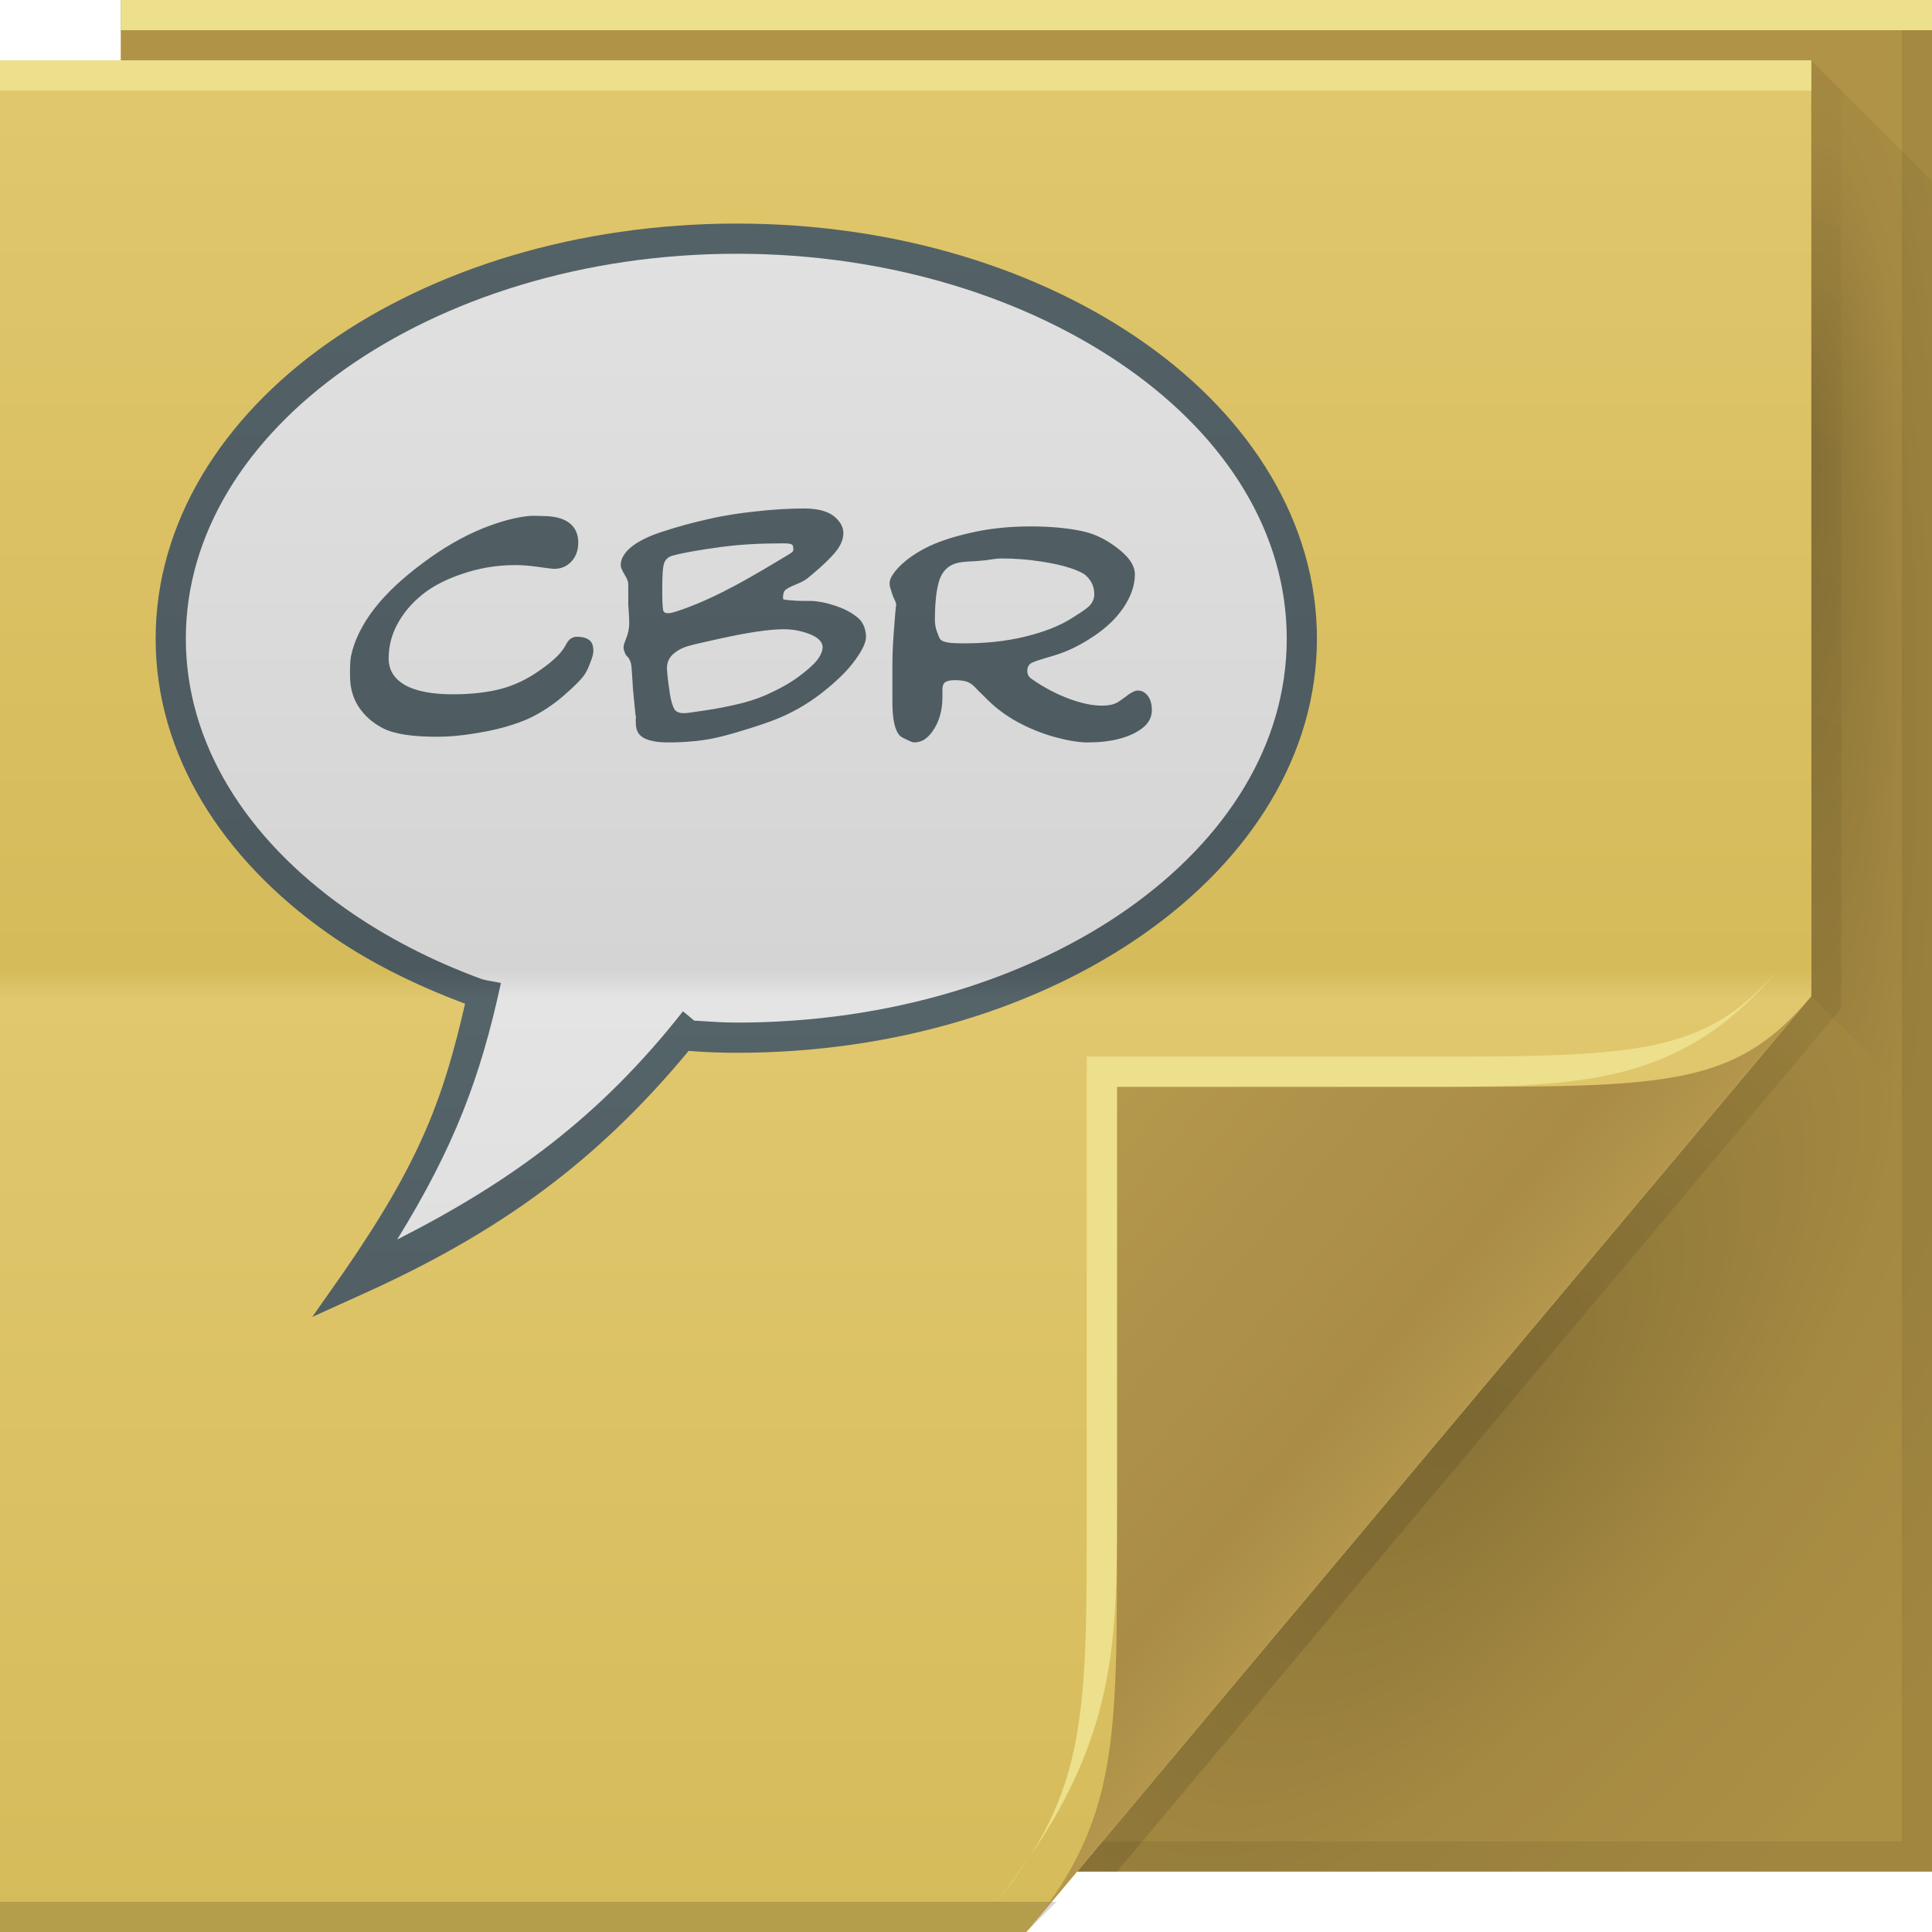
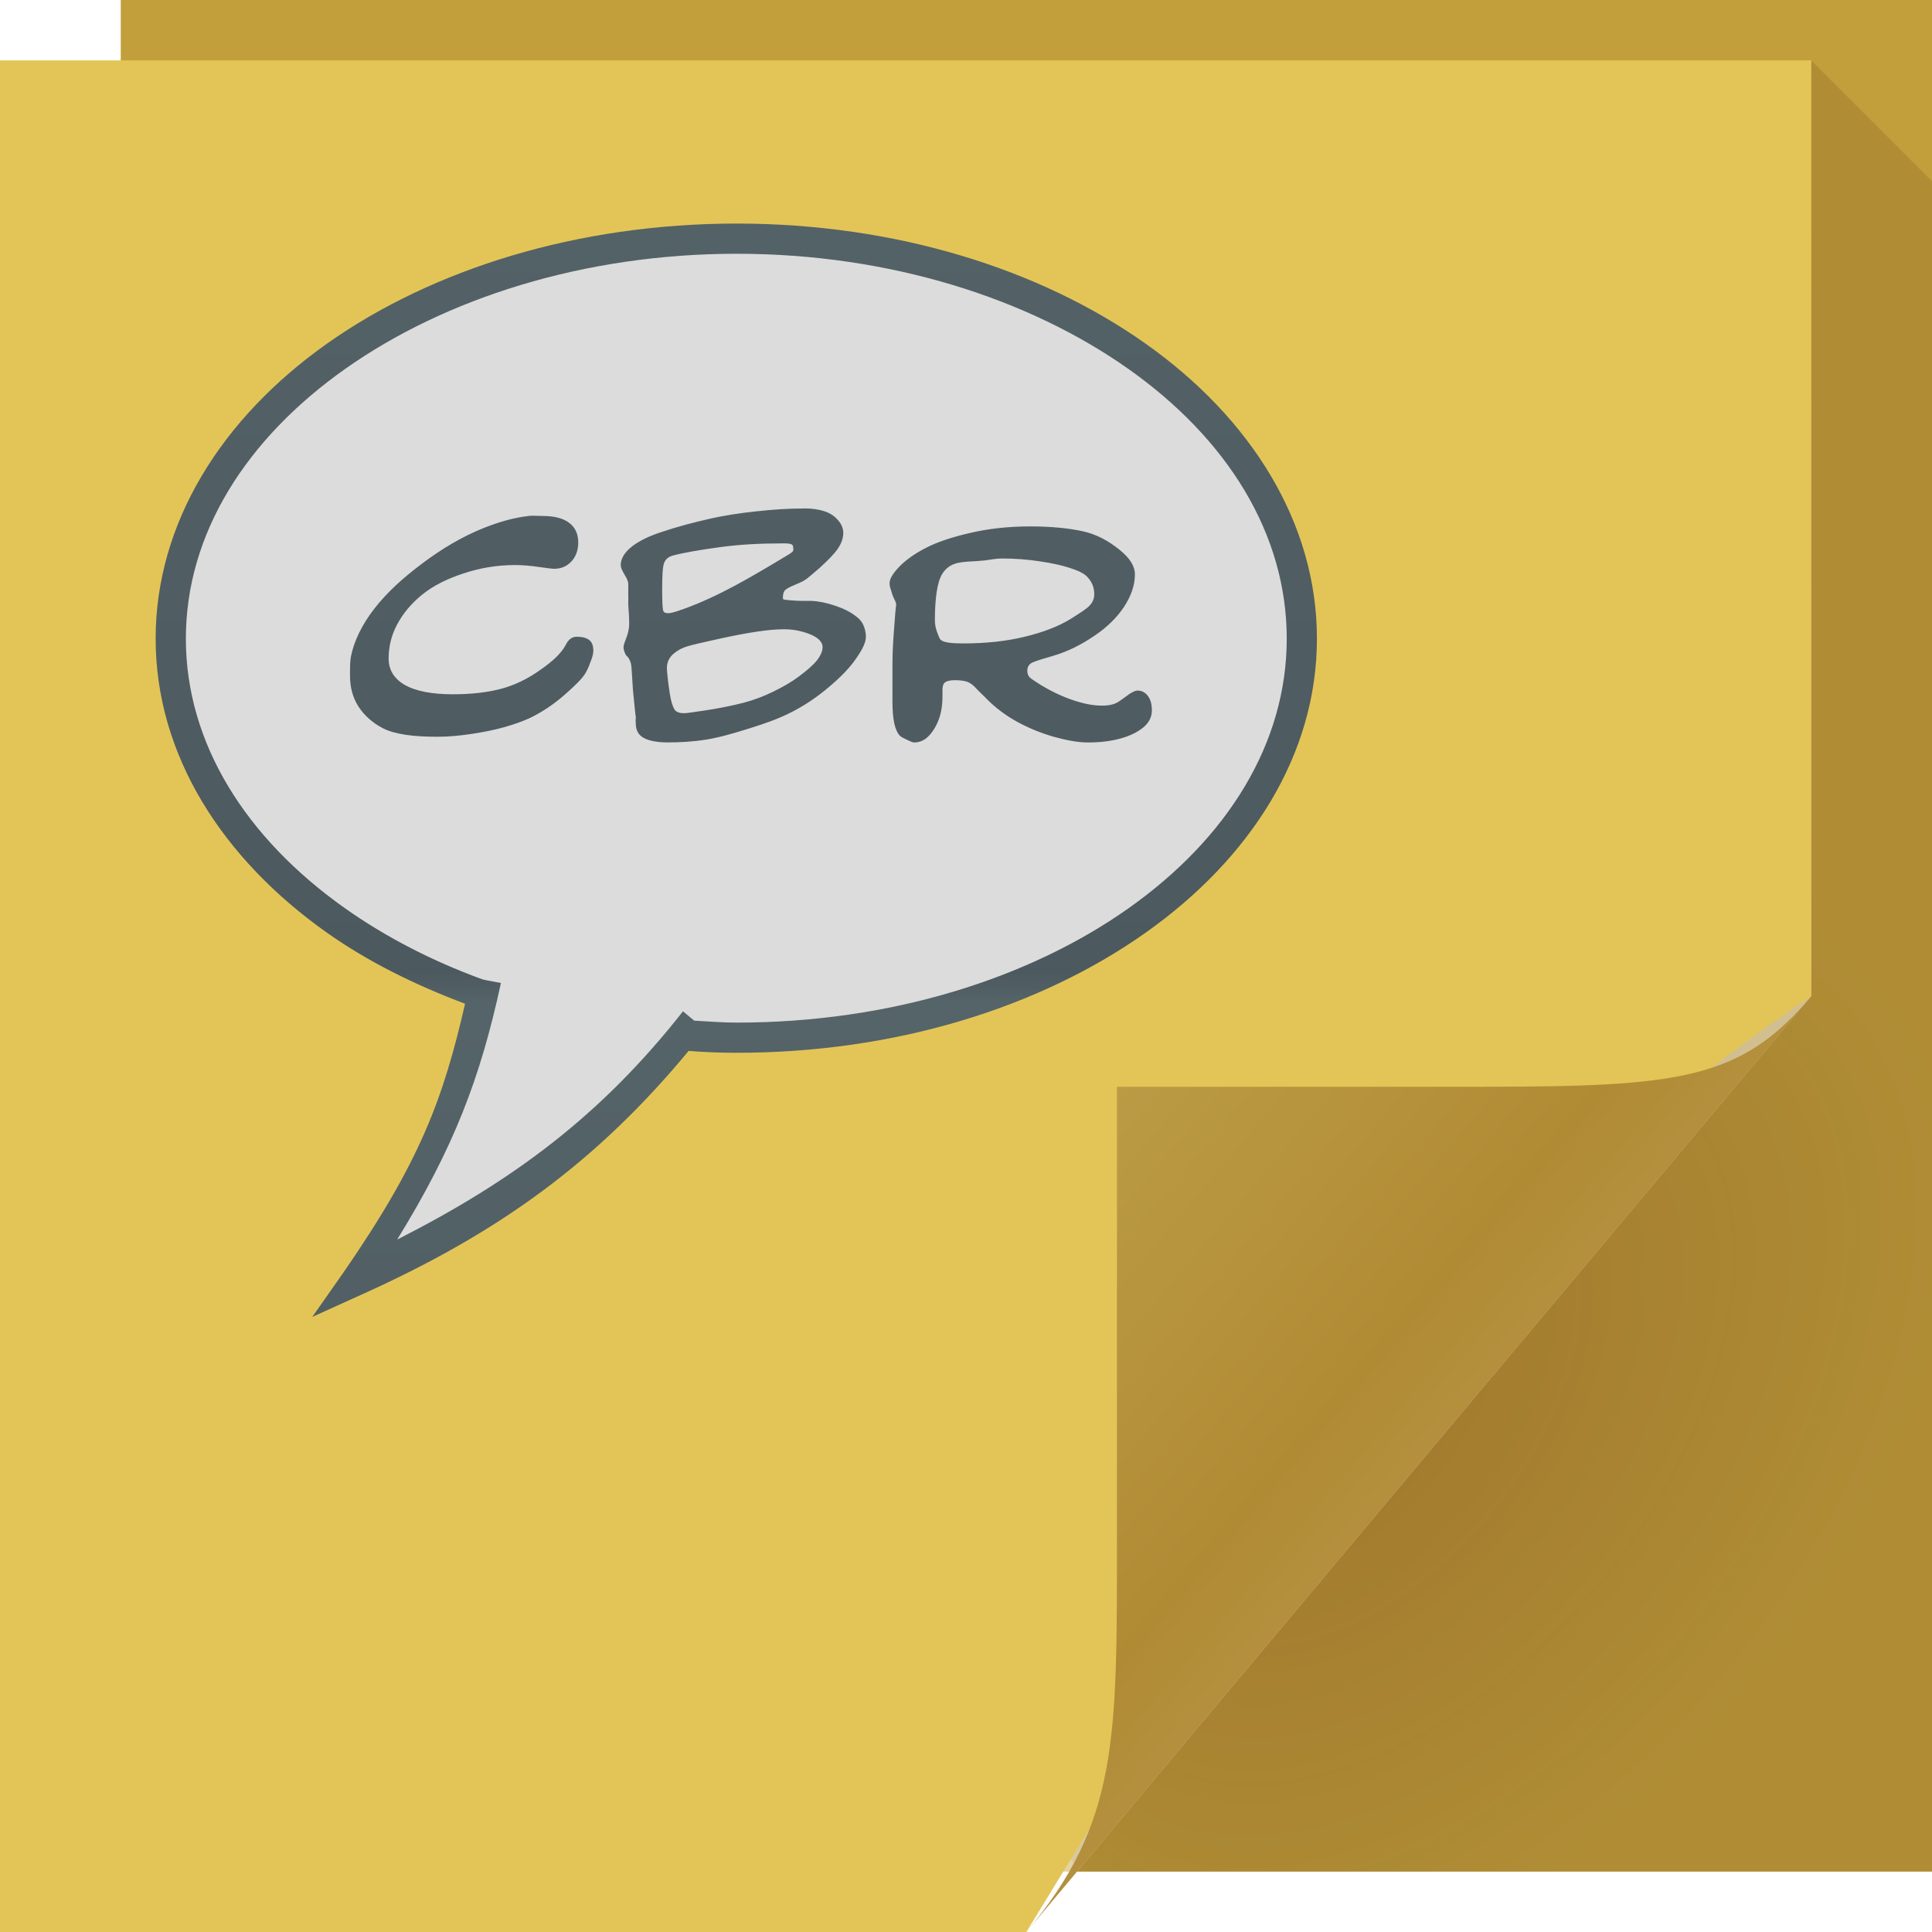
- <svg xmlns="http://www.w3.org/2000/svg" xmlns:xlink="http://www.w3.org/1999/xlink" version="1.1" width="64" height="64" id="svg13094">
-   <defs id="defs11">
-     <linearGradient id="linearGradient3857">
-       <stop id="stop3859" offset="0" style="stop-color:#a2332a;stop-opacity:1;" />
-       <stop style="stop-color:#d34041;stop-opacity:1;" offset="0.526" id="stop3861" />
-       <stop id="stop3869" offset="0.652" style="stop-color:#e16752;stop-opacity:1;" />
-       <stop style="stop-color:#ea856b;stop-opacity:1;" offset="0.781" id="stop3863" />
-       <stop id="stop3867" offset="0.892" style="stop-color:#df6d59;stop-opacity:1;" />
-       <stop id="stop3865" offset="1" style="stop-color:#d85050;stop-opacity:1;" />
+ <svg xmlns="http://www.w3.org/2000/svg" width="64" height="64" version="1.1">
+   <defs>
+     <linearGradient id="c" x1="48.992" x2="37" y1="46.125" y2="36" gradientUnits="userSpaceOnUse">
+       <stop stop-color="#b4903e" offset="0" />
+       <stop stop-color="#b18b34" offset=".21" />
+       <stop stop-color="#bb9b45" offset="1" />
    </linearGradient>
-     <linearGradient id="linearGradient3824">
-       <stop style="stop-color:#b4392e;stop-opacity:1;" offset="0" id="stop3826" />
-       <stop style="stop-color:#df5c5c;stop-opacity:1;" offset="1" id="stop3828" />
+     <linearGradient id="d" x1="48.918" x2="32.67" y1="46.214" y2="24" gradientUnits="userSpaceOnUse">
+       <stop stop-color="#ffffff" stop-opacity=".53" offset="0" />
+       <stop stop-color="#ffffff" stop-opacity="0" offset="1" />
    </linearGradient>
-     <linearGradient id="linearGradient3814">
-       <stop style="stop-color:#b53227;stop-opacity:1;" offset="0" id="stop3816" />
-       <stop id="stop3822" offset="0.529" style="stop-color:#db4d4f;stop-opacity:1;" />
-       <stop style="stop-color:#e2735f;stop-opacity:1;" offset="1" id="stop3818" />
+     <radialGradient id="b" cx="61.209" cy="24.269" r="2" fx="60.251" fy="24.464" gradientTransform="matrix(4.9673 4.0732 -6.6302 8.0855 -94.752 -397.76)" gradientUnits="userSpaceOnUse">
+       <stop stop-color="#440707" stop-opacity=".267" offset="0" />
+       <stop stop-color="#210505" stop-opacity=".118" offset="1" />
+     </radialGradient>
+     <linearGradient id="a" x1="3113.4" x2="3113.4" y1="1664.4" y2="1602.4" gradientTransform="translate(-3159.2 -1600.2)" gradientUnits="userSpaceOnUse">
+       <stop stop-color="#4a575b" offset="0" />
+       <stop stop-color="#556469" offset=".5" />
+       <stop stop-color="#4c595e" offset=".516" />
+       <stop stop-color="#556469" offset="1" />
    </linearGradient>
-     <radialGradient cx="60.562" cy="21.045" r="2" fx="59.604" fy="21.241" id="radialGradient3811-9" xlink:href="#radialGradient3996-8" gradientUnits="userSpaceOnUse" gradientTransform="matrix(0,19.31882,-3.43006,0,132.7475,-1136.964)" />
-     <radialGradient cx="48.308" cy="47.141" r="14.161" id="radialGradient3996-8" gradientUnits="userSpaceOnUse" gradientTransform="matrix(0.9396233,0.7747794,-1.797524,2.17997,88.13055,-93.36575)">
-       <stop id="stop3954-2" style="stop-color:#000000;stop-opacity:0.223" offset="0" />
-       <stop id="stop3958-1" style="stop-color:#000000;stop-opacity:0.068" offset="0.5" />
-       <stop id="stop3956-7" style="stop-color:#000000;stop-opacity:0.024" offset="1" />
-     </radialGradient>
-     <linearGradient x1="45" y1="52" x2="73" y2="4" id="linearGradient4308-8" gradientUnits="userSpaceOnUse">
-       <stop id="stop4304-9" style="stop-color:#000000;stop-opacity:0.107" offset="0" />
-       <stop id="stop4306-3" style="stop-color:#000000;stop-opacity:0" offset="1" />
-     </linearGradient>
-     <linearGradient x1="48.918" y1="46.214" x2="32.67" y2="24" id="linearGradient4259-6" gradientUnits="userSpaceOnUse">
-       <stop id="stop3988-6" style="stop-color:#ffffff;stop-opacity:0.53" offset="0" />
-       <stop id="stop3990-9" style="stop-color:#ffffff;stop-opacity:0" offset="1" />
-     </linearGradient>
-     <linearGradient x1="31" y1="64" x2="31" y2="2" id="linearGradient3984-4" gradientUnits="userSpaceOnUse">
-       <stop id="stop3099-4" style="stop-color:#d2d2d2;stop-opacity:1;" offset="0" />
-       <stop id="stop3875-55" style="stop-color:#ededed;stop-opacity:1" offset="0.5" />
-       <stop id="stop3873-9" style="stop-color:#e4e4e4;stop-opacity:1" offset="0.516" />
-       <stop id="stop3101-7" style="stop-color:#e9e9e9;stop-opacity:1" offset="1" />
-     </linearGradient>
-     <linearGradient x1="48.992" y1="46.125" x2="37" y2="36" id="linearGradient4280-7" gradientUnits="userSpaceOnUse">
-       <stop id="stop4293-9" style="stop-color:#cacaca;stop-opacity:1" offset="0" />
-       <stop id="stop4295-94" style="stop-color:#b7b7b7;stop-opacity:1" offset="0.21" />
-       <stop id="stop4297-8" style="stop-color:#d6d6d6;stop-opacity:1" offset="1" />
-     </linearGradient>
-     <radialGradient cx="48.308" cy="47.141" r="14.161" id="radialGradient3168" xlink:href="#radialGradient3996-8" gradientUnits="userSpaceOnUse" gradientTransform="matrix(0.9396233,0.7747794,-1.797524,2.17997,88.13055,-93.36575)" />
-     <linearGradient xlink:href="#linearGradient3814" id="linearGradient3922" gradientUnits="userSpaceOnUse" x1="-82.638" y1="59.11" x2="-105.659" y2="59.11" gradientTransform="matrix(0.5085982,0,0,0.5085982,68.63884,3.762387)" />
-     <linearGradient xlink:href="#linearGradient3824" id="linearGradient3924" gradientUnits="userSpaceOnUse" x1="-85.716" y1="41.66" x2="-85.716" y2="53.55" />
-     <linearGradient xlink:href="#linearGradient3814" id="linearGradient3928" gradientUnits="userSpaceOnUse" x1="-106.703" y1="59.206" x2="-82.353" y2="59.206" gradientTransform="matrix(-0.5085982,0,0,-0.5085982,-25.15904,50.83162)" />
-     <linearGradient xlink:href="#linearGradient3824" id="linearGradient3930" gradientUnits="userSpaceOnUse" x1="-86.962" y1="54.7" x2="-86.962" y2="41.714" />
-     <linearGradient xlink:href="#linearGradient3849-4" id="linearGradient5432-5" gradientUnits="userSpaceOnUse" gradientTransform="translate(-6043.323,-63.8657)" x1="5938.05" y1="38.44" x2="5938.05" y2="159.881" />
-     <linearGradient gradientTransform="translate(0,-64)" gradientUnits="userSpaceOnUse" id="linearGradient3849-4" y2="88" x2="32.67" y1="110.214" x1="48.918">
-       <stop offset="0" style="stop-color:#bf6455;stop-opacity:1" id="stop3851" />
-       <stop offset="0.501" style="stop-color:#cb7a67;stop-opacity:1" id="stop3853" />
-       <stop offset="0.516" style="stop-color:#bf6455;stop-opacity:1" id="stop3855" />
-       <stop offset="1" style="stop-color:#cb7a67;stop-opacity:1" id="stop3857" />
-     </linearGradient>
-     <linearGradient xlink:href="#linearGradient3849-4-7" id="linearGradient5432-5-1" gradientUnits="userSpaceOnUse" gradientTransform="translate(-6043.323,-63.8657)" x1="5963.123" y1="182.283" x2="5963.123" y2="60.345" />
-     <linearGradient gradientTransform="translate(0,-64)" gradientUnits="userSpaceOnUse" id="linearGradient3849-4-7" y2="88" x2="32.67" y1="110.214" x1="48.918">
-       <stop offset="0" style="stop-color:#bf6455;stop-opacity:1" id="stop3851-7" />
-       <stop offset="0.501" style="stop-color:#cb7a67;stop-opacity:1" id="stop3853-6" />
-       <stop offset="0.516" style="stop-color:#bf6455;stop-opacity:1" id="stop3855-8" />
-       <stop offset="1" style="stop-color:#cb7a67;stop-opacity:1" id="stop3857-6" />
-     </linearGradient>
-     <linearGradient xlink:href="#linearGradient5454" id="linearGradient5432" gradientUnits="userSpaceOnUse" gradientTransform="translate(-6026.672,-63.8657)" x1="6072.462" y1="128" x2="6072.462" y2="66" />
-     <linearGradient x1="48.918" y1="110.214" x2="32.67" y2="88" id="linearGradient5454" gradientUnits="userSpaceOnUse" gradientTransform="translate(0,-64)">
-       <stop id="stop5456" style="stop-color:#c6744e;stop-opacity:1" offset="0" />
-       <stop id="stop5458" style="stop-color:#d6855f;stop-opacity:1" offset="0.501" />
-       <stop id="stop5460" style="stop-color:#c6744e;stop-opacity:1" offset="0.516" />
-       <stop id="stop5462" style="stop-color:#d6855f;stop-opacity:1" offset="1" />
-     </linearGradient>
-     <linearGradient xlink:href="#linearGradient5454-4" id="linearGradient5432-9" gradientUnits="userSpaceOnUse" gradientTransform="translate(-6026.672,-63.8657)" x1="6072.462" y1="128" x2="6072.462" y2="66" />
-     <linearGradient x1="48.918" y1="110.214" x2="32.67" y2="88" id="linearGradient5454-4" gradientUnits="userSpaceOnUse" gradientTransform="translate(0,-64)">
-       <stop id="stop5456-7" style="stop-color:#c6744e;stop-opacity:1" offset="0" />
-       <stop id="stop5458-8" style="stop-color:#d6855f;stop-opacity:1" offset="0.501" />
-       <stop id="stop5460-5" style="stop-color:#c6744e;stop-opacity:1" offset="0.516" />
-       <stop id="stop5462-2" style="stop-color:#d6855f;stop-opacity:1" offset="1" />
-     </linearGradient>
-     <linearGradient xlink:href="#linearGradient3849-4-7" id="linearGradient4043" gradientUnits="userSpaceOnUse" gradientTransform="translate(-6043.323,-63.8657)" x1="5963.123" y1="182.283" x2="5963.123" y2="60.345" />
-     <linearGradient xlink:href="#linearGradient3849-4-7" id="linearGradient4046" gradientUnits="userSpaceOnUse" gradientTransform="matrix(0.5085982,0,0,0.5085982,-3004.985,-28.71959)" x1="5963.123" y1="182.283" x2="5963.123" y2="60.345" />
-     <linearGradient xlink:href="#linearGradient3824" id="linearGradient4049" gradientUnits="userSpaceOnUse" x1="-85.716" y1="41.66" x2="-85.716" y2="53.55" gradientTransform="matrix(0.5085982,0,0,0.5085982,68.63884,3.762387)" />
-     <linearGradient xlink:href="#linearGradient5454-4" id="linearGradient4052" gradientUnits="userSpaceOnUse" gradientTransform="translate(-6026.672,-63.8657)" x1="6072.462" y1="128" x2="6072.462" y2="66" />
-     <linearGradient xlink:href="#linearGradient5454" id="linearGradient4054" gradientUnits="userSpaceOnUse" gradientTransform="translate(-6026.672,-63.8657)" x1="6072.462" y1="128" x2="6072.462" y2="66" />
-     <linearGradient xlink:href="#linearGradient3849-4" id="linearGradient4057" gradientUnits="userSpaceOnUse" gradientTransform="matrix(-1,0,0,-1,5858.899,156.4127)" x1="5938.05" y1="38.44" x2="5938.05" y2="159.881" />
-     <linearGradient xlink:href="#linearGradient3824" id="linearGradient4060" gradientUnits="userSpaceOnUse" x1="-86.962" y1="54.7" x2="-86.962" y2="41.714" gradientTransform="matrix(-1,0,0,-1,-184.4243,92.54698)" />
-     <linearGradient xlink:href="#linearGradient5454" id="linearGradient4063" gradientUnits="userSpaceOnUse" gradientTransform="matrix(1.966188,0,0,1.966188,-11984.53,-132.9696)" x1="6072.462" y1="128" x2="6072.462" y2="66" />
-     <linearGradient x1="48.918" y1="110.214" x2="32.67" y2="88" id="linearGradient4059" gradientUnits="userSpaceOnUse" gradientTransform="translate(0,-64)">
-       <stop id="stop4061" style="stop-color:#ac4939;stop-opacity:1;" offset="0" />
-       <stop id="stop4063" style="stop-color:#c45f47;stop-opacity:1;" offset="0.501" />
-       <stop id="stop4065" style="stop-color:#ac4939;stop-opacity:1;" offset="0.516" />
-       <stop id="stop4067" style="stop-color:#c45f47;stop-opacity:1;" offset="1" />
-     </linearGradient>
-     <linearGradient gradientTransform="translate(0,-64)" gradientUnits="userSpaceOnUse" id="linearGradient3849" y2="88" x2="32.67" y1="110.214" x1="48.918">
-       <stop offset="0" style="stop-color:#bf6455;stop-opacity:1" id="stop3851-8" />
-       <stop offset="0.501" style="stop-color:#cb7a67;stop-opacity:1" id="stop3853-62" />
-       <stop offset="0.516" style="stop-color:#bf6455;stop-opacity:1" id="stop3855-1" />
-       <stop offset="1" style="stop-color:#cb7a67;stop-opacity:1" id="stop3857-7" />
-     </linearGradient>
-     <linearGradient x1="48.918" y1="110.214" x2="32.67" y2="88" id="linearGradient4059-0" gradientUnits="userSpaceOnUse" gradientTransform="translate(0,-64)">
-       <stop id="stop4061-5" style="stop-color:#ac4939;stop-opacity:1;" offset="0" />
-       <stop id="stop4063-9" style="stop-color:#c45f47;stop-opacity:1;" offset="0.501" />
-       <stop id="stop4065-7" style="stop-color:#ac4939;stop-opacity:1;" offset="0.516" />
-       <stop id="stop4067-4" style="stop-color:#c45f47;stop-opacity:1;" offset="1" />
-     </linearGradient>
-     <linearGradient gradientUnits="userSpaceOnUse" id="linearGradient5478" y2="2" x2="31" y1="64" x1="31">
-       <stop offset="0" style="stop-color:#e3e3e3;stop-opacity:1;" id="stop5480" />
-       <stop offset="0.501" style="stop-color:#ededed;stop-opacity:1;" id="stop5482" />
-       <stop offset="0.516" style="stop-color:#e4e4e4;stop-opacity:1;" id="stop5484" />
-       <stop offset="1" style="stop-color:#e9e9e9;stop-opacity:1;" id="stop5486" />
-     </linearGradient>
-     <linearGradient y2="1602.362" x2="3113.439" y1="1664.362" x1="3113.439" gradientTransform="translate(-3117.602,-1602.228)" gradientUnits="userSpaceOnUse" id="linearGradient3092" xlink:href="#linearGradient5478" />
-     <linearGradient x1="48.992" y1="46.125" x2="37" y2="36" id="linearGradient4280" gradientUnits="userSpaceOnUse">
-       <stop id="stop4293" style="stop-color:#b4974c;stop-opacity:1" offset="0" />
-       <stop id="stop4295" style="stop-color:#aa8c47;stop-opacity:1" offset="0.21" />
-       <stop id="stop4297" style="stop-color:#b4984c;stop-opacity:1" offset="1" />
-     </linearGradient>
-     <radialGradient cx="48.308" cy="47.141" r="14.161" id="radialGradient3220" xlink:href="#radialGradient3996" gradientUnits="userSpaceOnUse" gradientTransform="matrix(0.9396233,0.7747794,-1.797524,2.17997,88.13055,-93.36575)" />
-     <radialGradient cx="48.308" cy="47.141" r="14.161" id="radialGradient3996" gradientUnits="userSpaceOnUse" gradientTransform="matrix(0.9396233,0.7747794,-1.797524,2.17997,88.13055,-93.36575)">
-       <stop id="stop3954" style="stop-color:#000000;stop-opacity:0.223" offset="0" />
-       <stop id="stop3958" style="stop-color:#000000;stop-opacity:0.068" offset="0.5" />
-       <stop id="stop3956" style="stop-color:#000000;stop-opacity:0.024" offset="1" />
-     </radialGradient>
-     <linearGradient xlink:href="#linearGradient5518-4-8" id="linearGradient5090-6-7" gradientUnits="userSpaceOnUse" gradientTransform="translate(166.9037,-63.8657)" x1="-129.439" y1="128" x2="-129.439" y2="66" />
-     <linearGradient x1="48.918" y1="110.214" x2="32.67" y2="88" id="linearGradient5518-4-8" gradientUnits="userSpaceOnUse" gradientTransform="translate(0,-64)">
-       <stop id="stop5520-5-8" style="stop-color:#d5bb5a;stop-opacity:1" offset="0" />
-       <stop id="stop5522-2-0" style="stop-color:#e1c76d;stop-opacity:1" offset="0.501" />
-       <stop id="stop5524-3-1" style="stop-color:#d5bb5a;stop-opacity:1" offset="0.516" />
-       <stop id="stop5526-0-0" style="stop-color:#e1c76d;stop-opacity:1" offset="1" />
-     </linearGradient>
-     <linearGradient x1="48.918" y1="46.214" x2="32.67" y2="24" id="linearGradient4259" gradientUnits="userSpaceOnUse">
-       <stop id="stop3988" style="stop-color:#ffffff;stop-opacity:0.53" offset="0" />
-       <stop id="stop3990" style="stop-color:#ffffff;stop-opacity:0" offset="1" />
-     </linearGradient>
-     <linearGradient x1="45" y1="52" x2="73" y2="4" id="linearGradient4308" gradientUnits="userSpaceOnUse">
-       <stop id="stop4304" style="stop-color:#000000;stop-opacity:0.107" offset="0" />
-       <stop id="stop4306" style="stop-color:#000000;stop-opacity:0" offset="1" />
-     </linearGradient>
-     <radialGradient cx="60.562" cy="21.045" r="2" fx="59.604" fy="21.241" id="radialGradient3811-3" xlink:href="#radialGradient3996" gradientUnits="userSpaceOnUse" gradientTransform="matrix(0,19.31882,-3.43006,0,132.7475,-1136.964)" />
-     <radialGradient cx="48.308" cy="47.141" r="14.161" id="radialGradient3070" gradientUnits="userSpaceOnUse" gradientTransform="matrix(0.9396233,0.7747794,-1.797524,2.17997,88.13055,-93.36575)">
-       <stop id="stop3072" style="stop-color:#000000;stop-opacity:0.223" offset="0" />
-       <stop id="stop3074" style="stop-color:#000000;stop-opacity:0.068" offset="0.5" />
-       <stop id="stop3076" style="stop-color:#000000;stop-opacity:0.024" offset="1" />
-     </radialGradient>
-     <linearGradient x1="31" y1="64" x2="31" y2="2" id="linearGradient3918" gradientUnits="userSpaceOnUse">
-       <stop id="stop3920" style="stop-color:#d4d4d4;stop-opacity:1" offset="0" />
-       <stop id="stop3922" style="stop-color:#e4e4e4;stop-opacity:1" offset="0.501" />
-       <stop id="stop3924" style="stop-color:#d4d4d4;stop-opacity:1" offset="0.516" />
-       <stop id="stop3926" style="stop-color:#e4e4e4;stop-opacity:1" offset="1" />
-     </linearGradient>
-     <linearGradient y2="1602.362" x2="3113.439" y1="1664.362" x1="3113.439" gradientTransform="translate(-3109.276,-1602.362)" gradientUnits="userSpaceOnUse" id="linearGradient4252" xlink:href="#linearGradient3918" />
-     <linearGradient xlink:href="#linearGradient3918" id="linearGradient3985" gradientUnits="userSpaceOnUse" gradientTransform="translate(-3110.427,-1602.05)" x1="3113.439" y1="1664.362" x2="3113.439" y2="1602.362" />
-     <linearGradient gradientTransform="translate(-3159.229,-1600.228)" xlink:href="#linearGradient5184" id="linearGradient5452" gradientUnits="userSpaceOnUse" x1="3113.439" y1="1664.362" x2="3113.439" y2="1602.362" />
-     <linearGradient gradientUnits="userSpaceOnUse" id="linearGradient5184" y2="2" x2="31" y1="64" x1="31">
-       <stop offset="0" style="stop-color:#4a575b;stop-opacity:1;" id="stop5186" />
-       <stop offset="0.501" style="stop-color:#556469;stop-opacity:1;" id="stop5188" />
-       <stop offset="0.516" style="stop-color:#4c595e;stop-opacity:1;" id="stop5190" />
-       <stop offset="1" style="stop-color:#556469;stop-opacity:1" id="stop5192" />
-     </linearGradient>
-     <linearGradient y2="1602.362" x2="3113.439" y1="1664.362" x1="3113.439" gradientTransform="translate(-3109.276,-1602.362)" gradientUnits="userSpaceOnUse" id="linearGradient4271" xlink:href="#linearGradient5184" />
-     <linearGradient gradientTransform="translate(-3159.229,-1600.228)" xlink:href="#linearGradient5184-2" id="linearGradient5452-9" gradientUnits="userSpaceOnUse" x1="3113.439" y1="1664.362" x2="3113.439" y2="1602.362" />
-     <linearGradient gradientUnits="userSpaceOnUse" id="linearGradient5184-2" y2="2" x2="31" y1="64" x1="31">
-       <stop offset="0" style="stop-color:#4a575b;stop-opacity:1;" id="stop5186-5" />
-       <stop offset="0.501" style="stop-color:#556469;stop-opacity:1;" id="stop5188-5" />
-       <stop offset="0.516" style="stop-color:#4c595e;stop-opacity:1;" id="stop5190-8" />
-       <stop offset="1" style="stop-color:#556469;stop-opacity:1" id="stop5192-8" />
-     </linearGradient>
-     <linearGradient y2="1602.362" x2="3113.439" y1="1664.362" x1="3113.439" gradientTransform="translate(-3109.276,-1602.362)" gradientUnits="userSpaceOnUse" id="linearGradient4271-2" xlink:href="#linearGradient5184-2" />
-     <linearGradient xlink:href="#linearGradient5184" id="linearGradient4097" gradientUnits="userSpaceOnUse" gradientTransform="translate(-3159.229,-1600.228)" x1="3113.439" y1="1664.362" x2="3113.439" y2="1602.362" />
-     <linearGradient xlink:href="#linearGradient3918-5" id="linearGradient5145" gradientUnits="userSpaceOnUse" gradientTransform="translate(-3109.276,-1600.228)" x1="3113.439" y1="1664.362" x2="3113.439" y2="1602.362" />
-     <linearGradient x1="31" y1="64" x2="31" y2="2" id="linearGradient3918-5" gradientUnits="userSpaceOnUse">
-       <stop id="stop3920-8" style="stop-color:#d4d4d4;stop-opacity:1" offset="0" />
-       <stop id="stop3922-9" style="stop-color:#e4e4e4;stop-opacity:1" offset="0.501" />
-       <stop id="stop3924-6" style="stop-color:#d4d4d4;stop-opacity:1" offset="0.516" />
-       <stop id="stop3926-6" style="stop-color:#e4e4e4;stop-opacity:1" offset="1" />
-     </linearGradient>
-     <linearGradient y2="1602.362" x2="3113.439" y1="1664.362" x1="3113.439" gradientTransform="translate(-3109.276,-1602.362)" gradientUnits="userSpaceOnUse" id="linearGradient4290" xlink:href="#linearGradient3918-5" />
-     <linearGradient gradientTransform="translate(-3159.229,-1600.228)" xlink:href="#linearGradient5184-2-8" id="linearGradient5452-9-0" gradientUnits="userSpaceOnUse" x1="3113.439" y1="1664.362" x2="3113.439" y2="1602.362" />
-     <linearGradient gradientUnits="userSpaceOnUse" id="linearGradient5184-2-8" y2="2" x2="31" y1="64" x1="31">
-       <stop offset="0" style="stop-color:#4a575b;stop-opacity:1;" id="stop5186-5-1" />
-       <stop offset="0.501" style="stop-color:#556469;stop-opacity:1;" id="stop5188-5-6" />
-       <stop offset="0.516" style="stop-color:#4c595e;stop-opacity:1;" id="stop5190-8-9" />
-       <stop offset="1" style="stop-color:#556469;stop-opacity:1" id="stop5192-8-9" />
-     </linearGradient>
-     <linearGradient y2="1602.362" x2="3113.439" y1="1664.362" x1="3113.439" gradientTransform="translate(-3170.823,-1617.04)" gradientUnits="userSpaceOnUse" id="linearGradient4177" xlink:href="#linearGradient5184-2-8" />
  </defs>
-   <path d="M 4,0 64,0 64,62 4,62 z" id="path3960" style="fill:#b09346;fill-opacity:1;fill-rule:nonzero" />
-   <path d="m 60,2 4,4 0,31 -4,-4 z" id="path3900" style="fill:url(#radialGradient3811-3);fill-rule:nonzero" />
-   <path d="M 63,0 V 61 H 4 v 1 h 59 1 V 61 0 h -1 z" id="path4299" style="fill:#000000;fill-opacity:0.072;fill-rule:nonzero" />
-   <path d="M 60,2 60,33 35,62 37,62 60.781,33.656 61,33.375 61,33 61,3 z" id="path3922" style="fill:url(#linearGradient4308);fill-rule:nonzero" />
-   <path d="M 0,2 60,2 60,33 34,64 0,64 z" id="path4257" style="fill:url(#linearGradient4259);fill-rule:nonzero" />
-   <path d="M 0,2 60,2 60,33 34,64 0,64 z" id="path3982" style="color:#000000;fill:url(#linearGradient5090-6-7);fill-opacity:1;fill-rule:nonzero;stroke:none;stroke-width:1;marker:none;visibility:visible;display:inline;overflow:visible;enable-background:accumulate" />
-   <path d="M 0,2 60,2 60,3 0,3 z" id="path4253" style="fill:#ece08c;fill-opacity:1;fill-rule:nonzero" />
-   <path d="m 0,63 35,0 -1,1 -34,0 z" id="path4255" style="fill:#000000;fill-opacity:0.155;fill-rule:nonzero" />
-   <path d="M 4,0 64,0 64,1 4,1 z" id="path3878" style="fill:#ece08c;fill-opacity:1;fill-rule:nonzero" />
-   <path d="m 60,33 4,4 0,25 -28.323,0 z" id="path3934" style="fill:url(#radialGradient3220);fill-rule:nonzero" />
-   <path d="M 34,64 60,33 c -2.329,2.776 -4.361,3 -11,3 H 37 v 15 c 0,6.644 0.044,9.37 -3,13 z" id="path4278" style="fill:url(#linearGradient4280);fill-rule:nonzero" />
-   <path d="m 59,32 c -2.329,2.776 -4.361,3 -11,3 H 36 v 15 c 0,6.644 0.044,9.37 -3,13 4,-5 4,-8.357 4,-13 V 36 h 11 c 5,0 8.041,-0.382 11,-4 z" id="path4282" style="fill:#ece08c;fill-opacity:1;fill-rule:nonzero" />
-   <path style="color:#000000;fill:url(#linearGradient5145);fill-opacity:1;fill-rule:nonzero;stroke:none;stroke-width:1;stroke-miterlimit:4;stroke-dasharray:none;marker:none;visibility:visible;display:inline;overflow:visible;enable-background:accumulate" d="M 24.406 7.906 C 14.054 7.906 5.656 13.849 5.656 21.156 C 5.656 26.322 9.854 30.79 15.969 32.969 C 15.21 36.368 14.476 38.541 11.781 42.438 C 16.368 40.373 19.551 38.044 22.594 34.312 C 23.194 34.353 23.791 34.375 24.406 34.375 C 34.758 34.375 43.156 28.464 43.156 21.156 C 43.156 13.849 34.758 7.906 24.406 7.906 z " id="path3983" />
-   <path style="font-size:medium;font-style:normal;font-variant:normal;font-weight:normal;font-stretch:normal;text-indent:0;text-align:start;text-decoration:none;line-height:normal;letter-spacing:normal;word-spacing:normal;text-transform:none;direction:ltr;block-progression:tb;writing-mode:lr-tb;text-anchor:start;baseline-shift:baseline;color:#000000;fill:url(#linearGradient4097);fill-opacity:1;stroke:none;stroke-width:1;marker:none;visibility:visible;display:inline;overflow:visible;enable-background:accumulate;font-family:Sans;-inkscape-font-specification:Sans;fill-rule:nonzero" d="M 24.406 7.406 C 19.135 7.406 14.334 8.912 10.844 11.375 C 7.354 13.838 5.156 17.311 5.156 21.156 C 5.156 25.001 7.354 28.443 10.844 30.906 C 12.18 31.85 13.73 32.621 15.406 33.25 C 14.686 36.38 13.933 38.458 11.375 42.156 L 10.344 43.625 L 12 42.875 C 16.549 40.827 19.776 38.475 22.812 34.812 C 23.339 34.854 23.863 34.875 24.406 34.875 C 29.678 34.875 34.448 33.37 37.938 30.906 C 41.427 28.443 43.625 25.001 43.625 21.156 C 43.625 17.311 41.427 13.838 37.938 11.375 C 34.448 8.912 29.678 7.406 24.406 7.406 z M 24.406 8.406 C 29.487 8.406 34.081 9.893 37.375 12.219 C 40.669 14.544 42.625 17.694 42.625 21.156 C 42.625 24.619 40.669 27.768 37.375 30.094 C 34.081 32.419 29.487 33.875 24.406 33.875 C 23.94 33.875 23.488 33.838 23.031 33.812 L 23 33.812 L 22.625 33.5 C 19.897 36.973 16.962 39.129 13.156 41.062 C 15.038 38.011 15.913 35.709 16.594 32.562 L 16.094 32.469 C 16.054 32.454 16.009 32.452 15.969 32.438 C 14.287 31.823 12.755 31.024 11.438 30.094 C 8.143 27.768 6.156 24.619 6.156 21.156 C 6.156 17.694 8.143 14.544 11.438 12.219 C 14.732 9.893 19.326 8.406 24.406 8.406 z " id="path3112" />
-   <path style="font-size:11.581px;font-style:normal;font-variant:normal;font-weight:normal;font-stretch:normal;line-height:125%;letter-spacing:0px;word-spacing:0px;fill:url(#linearGradient5452-9-0);fill-opacity:1;stroke:none;font-family:Comic Strip MN;-inkscape-font-specification:Comic Strip MN;color:#000000;fill-rule:nonzero;stroke-width:1;marker:none;visibility:visible;display:inline;overflow:visible;enable-background:accumulate" d="M 26.656 16.844 C 26.125 16.844 25.598 16.877 25.062 16.938 C 24.531 16.994 24.024 17.067 23.5 17.188 C 22.976 17.304 22.434 17.448 21.906 17.625 C 21.48 17.764 21.14 17.933 20.906 18.125 C 20.673 18.317 20.562 18.523 20.562 18.719 C 20.562 18.794 20.605 18.892 20.688 19.031 C 20.774 19.167 20.812 19.28 20.812 19.344 L 20.812 19.625 C 20.816 19.772 20.812 19.899 20.812 20.031 C 20.816 20.163 20.844 20.37 20.844 20.656 C 20.844 20.815 20.81 20.974 20.75 21.125 C 20.693 21.272 20.656 21.377 20.656 21.438 C 20.656 21.498 20.672 21.552 20.688 21.594 C 20.706 21.635 20.72 21.681 20.75 21.719 L 20.812 21.781 C 20.85 21.834 20.891 21.921 20.906 22 C 20.921 22.079 20.926 22.197 20.938 22.344 C 20.949 22.487 20.954 22.64 20.969 22.844 C 21.033 23.5 21.062 23.798 21.062 23.719 C 21.062 23.745 21.07 23.771 21.062 23.812 C 21.055 23.854 21.062 23.907 21.062 23.938 C 21.062 24.179 21.135 24.332 21.312 24.438 C 21.493 24.539 21.759 24.594 22.125 24.594 C 22.491 24.594 22.927 24.575 23.406 24.5 C 23.885 24.421 24.357 24.276 24.844 24.125 C 25.33 23.974 25.772 23.817 26.156 23.625 C 26.624 23.395 27.053 23.105 27.438 22.781 C 27.826 22.457 28.125 22.153 28.344 21.844 C 28.566 21.531 28.687 21.29 28.688 21.094 C 28.687 20.932 28.643 20.786 28.594 20.688 C 28.545 20.586 28.476 20.5 28.344 20.406 C 28.159 20.263 27.924 20.149 27.656 20.062 C 27.389 19.972 27.135 19.918 26.875 19.906 L 26.594 19.906 C 26.349 19.906 26.161 19.883 26.062 19.875 C 25.964 19.864 25.937 19.858 25.938 19.812 C 25.937 19.696 25.956 19.588 26.031 19.531 C 26.107 19.471 26.24 19.412 26.406 19.344 C 26.557 19.283 26.675 19.217 26.75 19.156 C 26.825 19.096 26.949 18.993 27.156 18.812 C 27.413 18.579 27.626 18.368 27.75 18.188 C 27.878 18.003 27.937 17.83 27.938 17.656 C 27.937 17.49 27.863 17.339 27.75 17.219 C 27.641 17.094 27.505 17.002 27.312 16.938 C 27.12 16.873 26.89 16.844 26.656 16.844 z M 17.5 17.094 C 17.024 17.147 16.529 17.288 16 17.5 C 15.299 17.783 14.633 18.181 14 18.656 C 13.37 19.127 12.832 19.61 12.406 20.156 C 11.984 20.699 11.723 21.249 11.625 21.75 C 11.595 21.912 11.594 22.104 11.594 22.375 C 11.594 22.752 11.679 23.101 11.875 23.406 C 12.071 23.708 12.36 23.959 12.688 24.125 C 13.08 24.325 13.682 24.406 14.5 24.406 C 14.866 24.406 15.24 24.369 15.625 24.312 C 16.01 24.252 16.352 24.188 16.688 24.094 C 17.023 24 17.314 23.898 17.562 23.781 C 17.966 23.585 18.341 23.333 18.688 23.031 C 19.034 22.726 19.289 22.485 19.406 22.281 C 19.485 22.142 19.541 21.991 19.594 21.844 C 19.647 21.697 19.656 21.608 19.656 21.562 C 19.656 21.408 19.621 21.267 19.5 21.188 C 19.379 21.108 19.241 21.094 19.094 21.094 C 19.06 21.094 18.989 21.1 18.906 21.156 C 18.823 21.213 18.772 21.304 18.719 21.406 C 18.583 21.648 18.313 21.905 17.906 22.188 C 17.492 22.485 17.066 22.692 16.625 22.812 C 16.184 22.933 15.633 23 15 23 C 14.325 23 13.783 22.902 13.406 22.688 C 13.033 22.469 12.875 22.171 12.875 21.812 C 12.875 21.436 12.96 21.053 13.156 20.688 C 13.352 20.322 13.623 19.989 14 19.688 C 14.377 19.386 14.831 19.17 15.344 19 C 15.86 18.827 16.429 18.719 17.062 18.719 C 17.3 18.719 17.557 18.74 17.844 18.781 C 18.13 18.823 18.314 18.844 18.344 18.844 C 18.562 18.844 18.744 18.783 18.906 18.625 C 19.068 18.467 19.156 18.244 19.156 17.969 C 19.156 17.678 19.047 17.46 18.844 17.312 C 18.64 17.162 18.342 17.094 17.969 17.094 C 17.816 17.094 17.659 17.076 17.5 17.094 z M 34.125 17.438 C 33.382 17.438 32.717 17.517 32.125 17.656 C 31.533 17.792 31.041 17.956 30.656 18.156 C 30.272 18.356 29.989 18.566 29.781 18.781 C 29.574 18.996 29.469 19.181 29.469 19.312 C 29.469 19.399 29.481 19.447 29.5 19.5 C 29.523 19.549 29.541 19.661 29.594 19.781 C 29.647 19.898 29.687 19.963 29.688 20.031 C 29.669 20.137 29.651 20.368 29.625 20.719 C 29.599 21.066 29.562 21.506 29.562 22 L 29.562 23.25 C 29.562 23.827 29.643 24.202 29.812 24.375 C 29.865 24.424 29.937 24.451 30.031 24.5 C 30.129 24.549 30.232 24.594 30.281 24.594 C 30.56 24.594 30.76 24.435 30.938 24.156 C 31.115 23.877 31.219 23.524 31.219 23.094 C 31.219 23.041 31.223 23.003 31.219 22.969 C 31.219 22.935 31.223 22.916 31.219 22.875 C 31.219 22.769 31.228 22.682 31.281 22.625 C 31.334 22.565 31.459 22.531 31.625 22.531 C 31.821 22.531 31.961 22.552 32.062 22.594 C 32.164 22.635 32.253 22.714 32.344 22.812 C 32.434 22.911 32.559 23.021 32.688 23.156 C 32.966 23.435 33.288 23.684 33.688 23.906 C 34.087 24.125 34.488 24.286 34.906 24.406 C 35.328 24.523 35.711 24.594 36.031 24.594 C 36.416 24.594 36.773 24.555 37.094 24.469 C 37.418 24.382 37.679 24.256 37.875 24.094 C 38.071 23.932 38.156 23.735 38.156 23.531 C 38.156 23.324 38.114 23.179 38.031 23.062 C 37.948 22.946 37.831 22.875 37.688 22.875 C 37.62 22.875 37.568 22.9 37.5 22.938 C 37.432 22.971 37.373 23.013 37.312 23.062 L 37.094 23.219 C 36.935 23.336 36.745 23.375 36.5 23.375 C 36.195 23.375 35.841 23.303 35.438 23.156 C 35.034 23.009 34.61 22.794 34.188 22.5 C 34.071 22.425 34.031 22.336 34.031 22.219 C 34.031 22.091 34.087 21.99 34.219 21.938 C 34.351 21.881 34.586 21.813 34.906 21.719 C 35.4 21.572 35.839 21.341 36.25 21.062 C 36.665 20.784 36.981 20.476 37.219 20.125 C 37.456 19.771 37.594 19.404 37.594 19.031 C 37.594 18.749 37.425 18.49 37.094 18.219 C 36.709 17.906 36.3 17.688 35.844 17.594 C 35.391 17.496 34.811 17.438 34.125 17.438 z M 25.906 18 C 26.046 18 26.158 18.001 26.219 18.031 C 26.279 18.058 26.281 18.128 26.281 18.219 C 26.281 18.272 26.21 18.32 26.062 18.406 C 25.919 18.489 25.519 18.74 24.844 19.125 C 24.21 19.487 23.629 19.778 23.094 20 C 22.558 20.219 22.25 20.313 22.156 20.312 C 22.054 20.313 21.988 20.298 21.969 20.219 C 21.95 20.136 21.937 19.917 21.938 19.562 C 21.938 19.114 21.951 18.792 22 18.656 C 22.049 18.521 22.146 18.444 22.281 18.406 C 22.624 18.312 23.158 18.219 23.844 18.125 C 24.534 18.031 25.216 18 25.906 18 z M 33.156 18.5 C 33.624 18.5 34.042 18.533 34.438 18.594 C 34.833 18.65 35.177 18.726 35.438 18.812 C 35.701 18.895 35.874 18.98 35.969 19.062 C 36.153 19.228 36.25 19.435 36.25 19.688 C 36.25 19.816 36.203 19.949 36.094 20.062 C 35.988 20.176 35.763 20.315 35.469 20.5 C 35.069 20.749 34.56 20.943 33.938 21.094 C 33.315 21.245 32.641 21.313 31.906 21.312 C 31.507 21.313 31.25 21.282 31.156 21.188 C 31.119 21.15 31.084 21.046 31.031 20.906 C 30.982 20.763 30.969 20.637 30.969 20.531 C 30.969 20.139 30.994 19.839 31.031 19.594 C 31.069 19.349 31.128 19.143 31.219 19 C 31.313 18.857 31.435 18.748 31.594 18.688 C 31.752 18.623 31.962 18.605 32.219 18.594 C 32.279 18.59 32.418 18.585 32.625 18.562 C 32.832 18.536 33.005 18.5 33.156 18.5 z M 25.969 20.844 C 26.221 20.844 26.429 20.881 26.625 20.938 C 26.821 20.994 26.984 21.066 27.094 21.156 C 27.203 21.247 27.25 21.339 27.25 21.438 C 27.25 21.558 27.191 21.713 27.062 21.875 C 26.934 22.037 26.729 22.21 26.469 22.406 C 26.212 22.599 25.942 22.752 25.625 22.906 C 25.312 23.061 24.983 23.187 24.625 23.281 C 24.18 23.394 23.752 23.475 23.375 23.531 C 23.002 23.584 22.773 23.625 22.656 23.625 C 22.505 23.625 22.4 23.583 22.344 23.5 C 22.291 23.417 22.229 23.236 22.188 22.969 C 22.12 22.513 22.094 22.231 22.094 22.125 C 22.094 21.929 22.177 21.773 22.312 21.656 C 22.452 21.539 22.597 21.459 22.781 21.406 C 22.97 21.35 23.32 21.273 23.844 21.156 C 24.752 20.956 25.471 20.844 25.969 20.844 z " id="path4180" />
+   <path d="m4 0h60v62h-60z" fill="#c39f3b" />
+   <path d="m60 2-13.135 28.603c-14.802 6.143-19.034 14.499-11.187 31.397h28.322v-56z" fill="url(#b)" />
+   <path d="m0 2h60v31l-26 31h-34z" fill="url(#d)" />
+   <path d="m0 2h60v31c-11.63 7.699-18.873 19.298-26 31h-34z" color="#000000" fill="#e3c557" />
+   <path d="m34 64 26-31c-2.329 2.776-4.361 3-11 3h-12v15c0 6.644 0.044 9.37-3 13z" fill="url(#c)" />
+   <path d="m24.406 7.906c-10.352 0-18.75 5.943-18.75 13.25 0 5.166 4.197 9.633 10.312 11.812-0.759 3.399-1.492 5.573-4.188 9.469 4.587-2.065 7.77-4.394 10.812-8.125 0.6 0.041 1.197 0.062 1.812 0.062 10.352 0 18.75-5.911 18.75-13.219s-8.398-13.25-18.75-13.25z" color="#000000" fill="#dcdcdc" />
+   <path d="m24.406 7.406c-5.271 0-10.073 1.505-13.562 3.969-3.49 2.463-5.688 5.936-5.688 9.781s2.198 7.287 5.688 9.75c1.336 0.943 2.886 1.715 4.562 2.344-0.72 3.13-1.473 5.208-4.031 8.906l-1.031 1.469 1.656-0.75c4.549-2.048 7.776-4.4 10.812-8.062 0.527 0.042 1.051 0.062 1.594 0.062 5.271 0 10.041-1.505 13.531-3.969s5.688-5.905 5.688-9.75-2.198-7.318-5.688-9.781c-3.49-2.463-8.26-3.969-13.531-3.969zm0 1c5.081 0 9.675 1.487 12.969 3.812 3.294 2.325 5.25 5.475 5.25 8.938s-1.956 6.612-5.25 8.938-7.888 3.781-12.969 3.781c-0.466 0-0.918-0.037-1.375-0.062h-0.031l-0.375-0.312c-2.728 3.473-5.663 5.629-9.469 7.562 1.882-3.052 2.757-5.354 3.438-8.5l-0.5-0.094c-0.04-0.014-0.085-0.017-0.125-0.031-1.682-0.614-3.213-1.413-4.531-2.344-3.294-2.325-5.281-5.475-5.281-8.938s1.987-6.612 5.281-8.938c3.294-2.325 7.888-3.812 12.969-3.812z" color="#000000" fill="url(#a)" style="block-progression:tb;text-indent:0;text-transform:none" />
+   <path d="m26.656 16.844c-0.532 1e-5 -1.058 0.033-1.594 0.094-0.532 0.057-1.038 0.129-1.562 0.25-0.524 0.117-1.066 0.26-1.594 0.438-0.426 0.139-0.766 0.308-1 0.5-0.234 0.192-0.344 0.398-0.344 0.594 0 0.075 0.042 0.173 0.125 0.312 0.087 0.136 0.125 0.248 0.125 0.312v0.281c0.004 0.147-1e-6 0.274 0 0.406 0.004 0.132 0.031 0.338 0.031 0.625 0 0.158-0.033 0.318-0.094 0.469-0.057 0.147-0.094 0.252-0.094 0.312 0 0.06 0.016 0.115 0.031 0.156 0.019 0.041 0.032 0.087 0.062 0.125l0.062 0.062c0.038 0.053 0.079 0.14 0.094 0.219 0.015 0.079 0.02 0.197 0.031 0.344 0.011 0.143 0.016 0.296 0.031 0.5 0.064 0.656 0.094 0.954 0.094 0.875 0 0.026 0.007 0.052 0 0.094-0.008 0.041-1e-6 0.095 0 0.125-1e-6 0.241 0.073 0.394 0.25 0.5 0.181 0.102 0.447 0.156 0.812 0.156 0.366 0 0.802-0.018 1.281-0.094 0.479-0.079 0.951-0.224 1.438-0.375 0.486-0.151 0.928-0.308 1.312-0.5 0.467-0.23 0.897-0.52 1.281-0.844 0.388-0.324 0.688-0.628 0.906-0.938 0.222-0.313 0.344-0.554 0.344-0.75-1e-5 -0.162-0.045-0.308-0.094-0.406-0.049-0.102-0.118-0.187-0.25-0.281-0.185-0.143-0.42-0.257-0.688-0.344-0.268-0.09-0.521-0.145-0.781-0.156h-0.281c-0.245 0-0.433-0.024-0.531-0.031-0.098-0.011-0.125-0.017-0.125-0.062-6e-6 -0.117 0.018-0.225 0.094-0.281 0.075-0.06 0.209-0.12 0.375-0.188 0.151-0.06 0.268-0.127 0.344-0.188 0.075-0.06 0.199-0.163 0.406-0.344 0.256-0.234 0.469-0.444 0.594-0.625 0.128-0.185 0.187-0.358 0.188-0.531-7e-6 -0.166-0.074-0.317-0.188-0.438-0.109-0.124-0.245-0.217-0.438-0.281-0.192-0.064-0.423-0.094-0.656-0.094zm-9.156 0.25c-0.476 0.053-0.971 0.194-1.5 0.406-0.701 0.283-1.367 0.681-2 1.156-0.63 0.471-1.168 0.953-1.594 1.5-0.422 0.543-0.683 1.092-0.781 1.594-0.03 0.162-0.031 0.354-0.031 0.625 0 0.377 0.085 0.726 0.281 1.031 0.196 0.302 0.485 0.553 0.812 0.719 0.392 0.2 0.994 0.281 1.812 0.281 0.366 0 0.74-0.037 1.125-0.094 0.385-0.06 0.727-0.124 1.062-0.219 0.336-0.094 0.626-0.196 0.875-0.312 0.403-0.196 0.778-0.448 1.125-0.75 0.347-0.305 0.602-0.546 0.719-0.75 0.079-0.139 0.135-0.29 0.188-0.438 0.053-0.147 0.062-0.236 0.062-0.281-9e-6 -0.155-0.036-0.296-0.156-0.375-0.121-0.079-0.259-0.094-0.406-0.094-0.034 0-0.105 0.006-0.188 0.062-0.083 0.057-0.135 0.148-0.188 0.25-0.136 0.241-0.405 0.499-0.812 0.781-0.415 0.298-0.84 0.504-1.281 0.625-0.441 0.121-0.992 0.188-1.625 0.188-0.675 2e-6 -1.217-0.098-1.594-0.312-0.373-0.219-0.531-0.517-0.531-0.875-2e-6 -0.377 0.085-0.759 0.281-1.125 0.196-0.366 0.467-0.698 0.844-1 0.377-0.302 0.831-0.518 1.344-0.688 0.516-0.173 1.085-0.281 1.719-0.281 0.237 0 0.495 0.021 0.781 0.062 0.286 0.041 0.47 0.063 0.5 0.062 0.219 6e-6 0.4-0.06 0.562-0.219 0.162-0.158 0.25-0.381 0.25-0.656-8e-6 -0.29-0.109-0.509-0.312-0.656-0.204-0.151-0.502-0.219-0.875-0.219-0.153 2e-6 -0.31-0.018-0.469 0zm16.625 0.344c-0.743 7e-6 -1.408 0.079-2 0.219-0.592 0.136-1.084 0.3-1.469 0.5-0.385 0.2-0.668 0.41-0.875 0.625-0.207 0.215-0.312 0.399-0.312 0.531 0 0.087 0.012 0.135 0.031 0.188 0.023 0.049 0.041 0.161 0.094 0.281 0.053 0.117 0.094 0.182 0.094 0.25-0.019 0.106-0.036 0.337-0.062 0.688-0.026 0.347-0.063 0.787-0.062 1.281v1.25c-1e-6 0.577 0.08 0.952 0.25 1.125 0.053 0.049 0.124 0.076 0.219 0.125 0.098 0.049 0.201 0.094 0.25 0.094 0.279 0 0.479-0.159 0.656-0.438 0.177-0.279 0.281-0.633 0.281-1.062 0-0.053 0.004-0.091 0-0.125 0-0.034 0.004-0.052 0-0.094 0-0.106 0.01-0.193 0.062-0.25 0.053-0.06 0.178-0.094 0.344-0.094 0.196 0 0.336 0.021 0.438 0.062 0.102 0.041 0.191 0.121 0.281 0.219 0.09 0.098 0.216 0.208 0.344 0.344 0.279 0.279 0.6 0.528 1 0.75 0.4 0.219 0.8 0.379 1.219 0.5 0.422 0.117 0.805 0.188 1.125 0.188 0.385 0 0.742-0.038 1.062-0.125 0.324-0.087 0.585-0.213 0.781-0.375 0.196-0.162 0.281-0.359 0.281-0.562-9e-6 -0.207-0.042-0.352-0.125-0.469-0.083-0.117-0.201-0.188-0.344-0.188-0.068 0-0.12 0.025-0.188 0.062-0.068 0.034-0.127 0.076-0.188 0.125l-0.219 0.156c-0.158 0.117-0.349 0.156-0.594 0.156-0.305 1e-6 -0.659-0.072-1.062-0.219-0.403-0.147-0.828-0.362-1.25-0.656-0.117-0.075-0.156-0.164-0.156-0.281-5e-6 -0.128 0.056-0.228 0.188-0.281 0.132-0.057 0.367-0.124 0.688-0.219 0.494-0.147 0.933-0.377 1.344-0.656 0.415-0.279 0.731-0.587 0.969-0.938 0.237-0.354 0.375-0.721 0.375-1.094-9e-6 -0.283-0.168-0.541-0.5-0.812-0.385-0.313-0.794-0.531-1.25-0.625-0.452-0.098-1.033-0.156-1.719-0.156zm-8.219 0.562c0.139 1e-5 0.252 0.001 0.312 0.031 0.06 0.026 0.062 0.097 0.062 0.188-7e-6 0.053-0.072 0.101-0.219 0.188-0.143 0.083-0.544 0.334-1.219 0.719-0.633 0.362-1.215 0.653-1.75 0.875-0.535 0.219-0.843 0.312-0.938 0.312-0.102 5e-6 -0.169-0.015-0.188-0.094-0.019-0.083-0.031-0.302-0.031-0.656 0-0.449 0.013-0.771 0.062-0.906 0.049-0.136 0.146-0.212 0.281-0.25 0.343-0.094 0.876-0.187 1.562-0.281 0.69-0.094 1.373-0.125 2.062-0.125zm7.25 0.5c0.467 1e-5 0.885 0.033 1.281 0.094 0.396 0.057 0.74 0.132 1 0.219 0.264 0.083 0.437 0.167 0.531 0.25 0.185 0.166 0.281 0.372 0.281 0.625-7e-6 0.128-0.047 0.262-0.156 0.375-0.106 0.113-0.331 0.253-0.625 0.438-0.4 0.249-0.909 0.443-1.531 0.594-0.622 0.151-1.296 0.219-2.031 0.219-0.4 3e-6 -0.656-0.031-0.75-0.125-0.038-0.038-0.072-0.142-0.125-0.281-0.049-0.143-0.063-0.269-0.062-0.375 0-0.392 0.025-0.692 0.062-0.938 0.038-0.245 0.097-0.45 0.188-0.594 0.094-0.143 0.217-0.252 0.375-0.312 0.158-0.064 0.369-0.082 0.625-0.094 0.06-0.004 0.199-0.009 0.406-0.031 0.207-0.026 0.38-0.062 0.531-0.062zm-7.188 2.344c0.253 0 0.46 0.037 0.656 0.094 0.196 0.057 0.359 0.128 0.469 0.219 0.109 0.09 0.156 0.183 0.156 0.281-7e-6 0.121-0.059 0.275-0.188 0.438-0.128 0.162-0.334 0.335-0.594 0.531-0.256 0.192-0.527 0.345-0.844 0.5-0.313 0.155-0.642 0.281-1 0.375-0.445 0.113-0.873 0.193-1.25 0.25-0.373 0.053-0.602 0.094-0.719 0.094-0.151 1e-6 -0.256-0.042-0.312-0.125-0.053-0.083-0.115-0.264-0.156-0.531-0.068-0.456-0.094-0.738-0.094-0.844-2e-6 -0.196 0.083-0.352 0.219-0.469 0.139-0.117 0.284-0.197 0.469-0.25 0.188-0.057 0.538-0.133 1.062-0.25 0.909-0.2 1.627-0.312 2.125-0.312z" color="#000000" fill="url(#a)" />
</svg>
